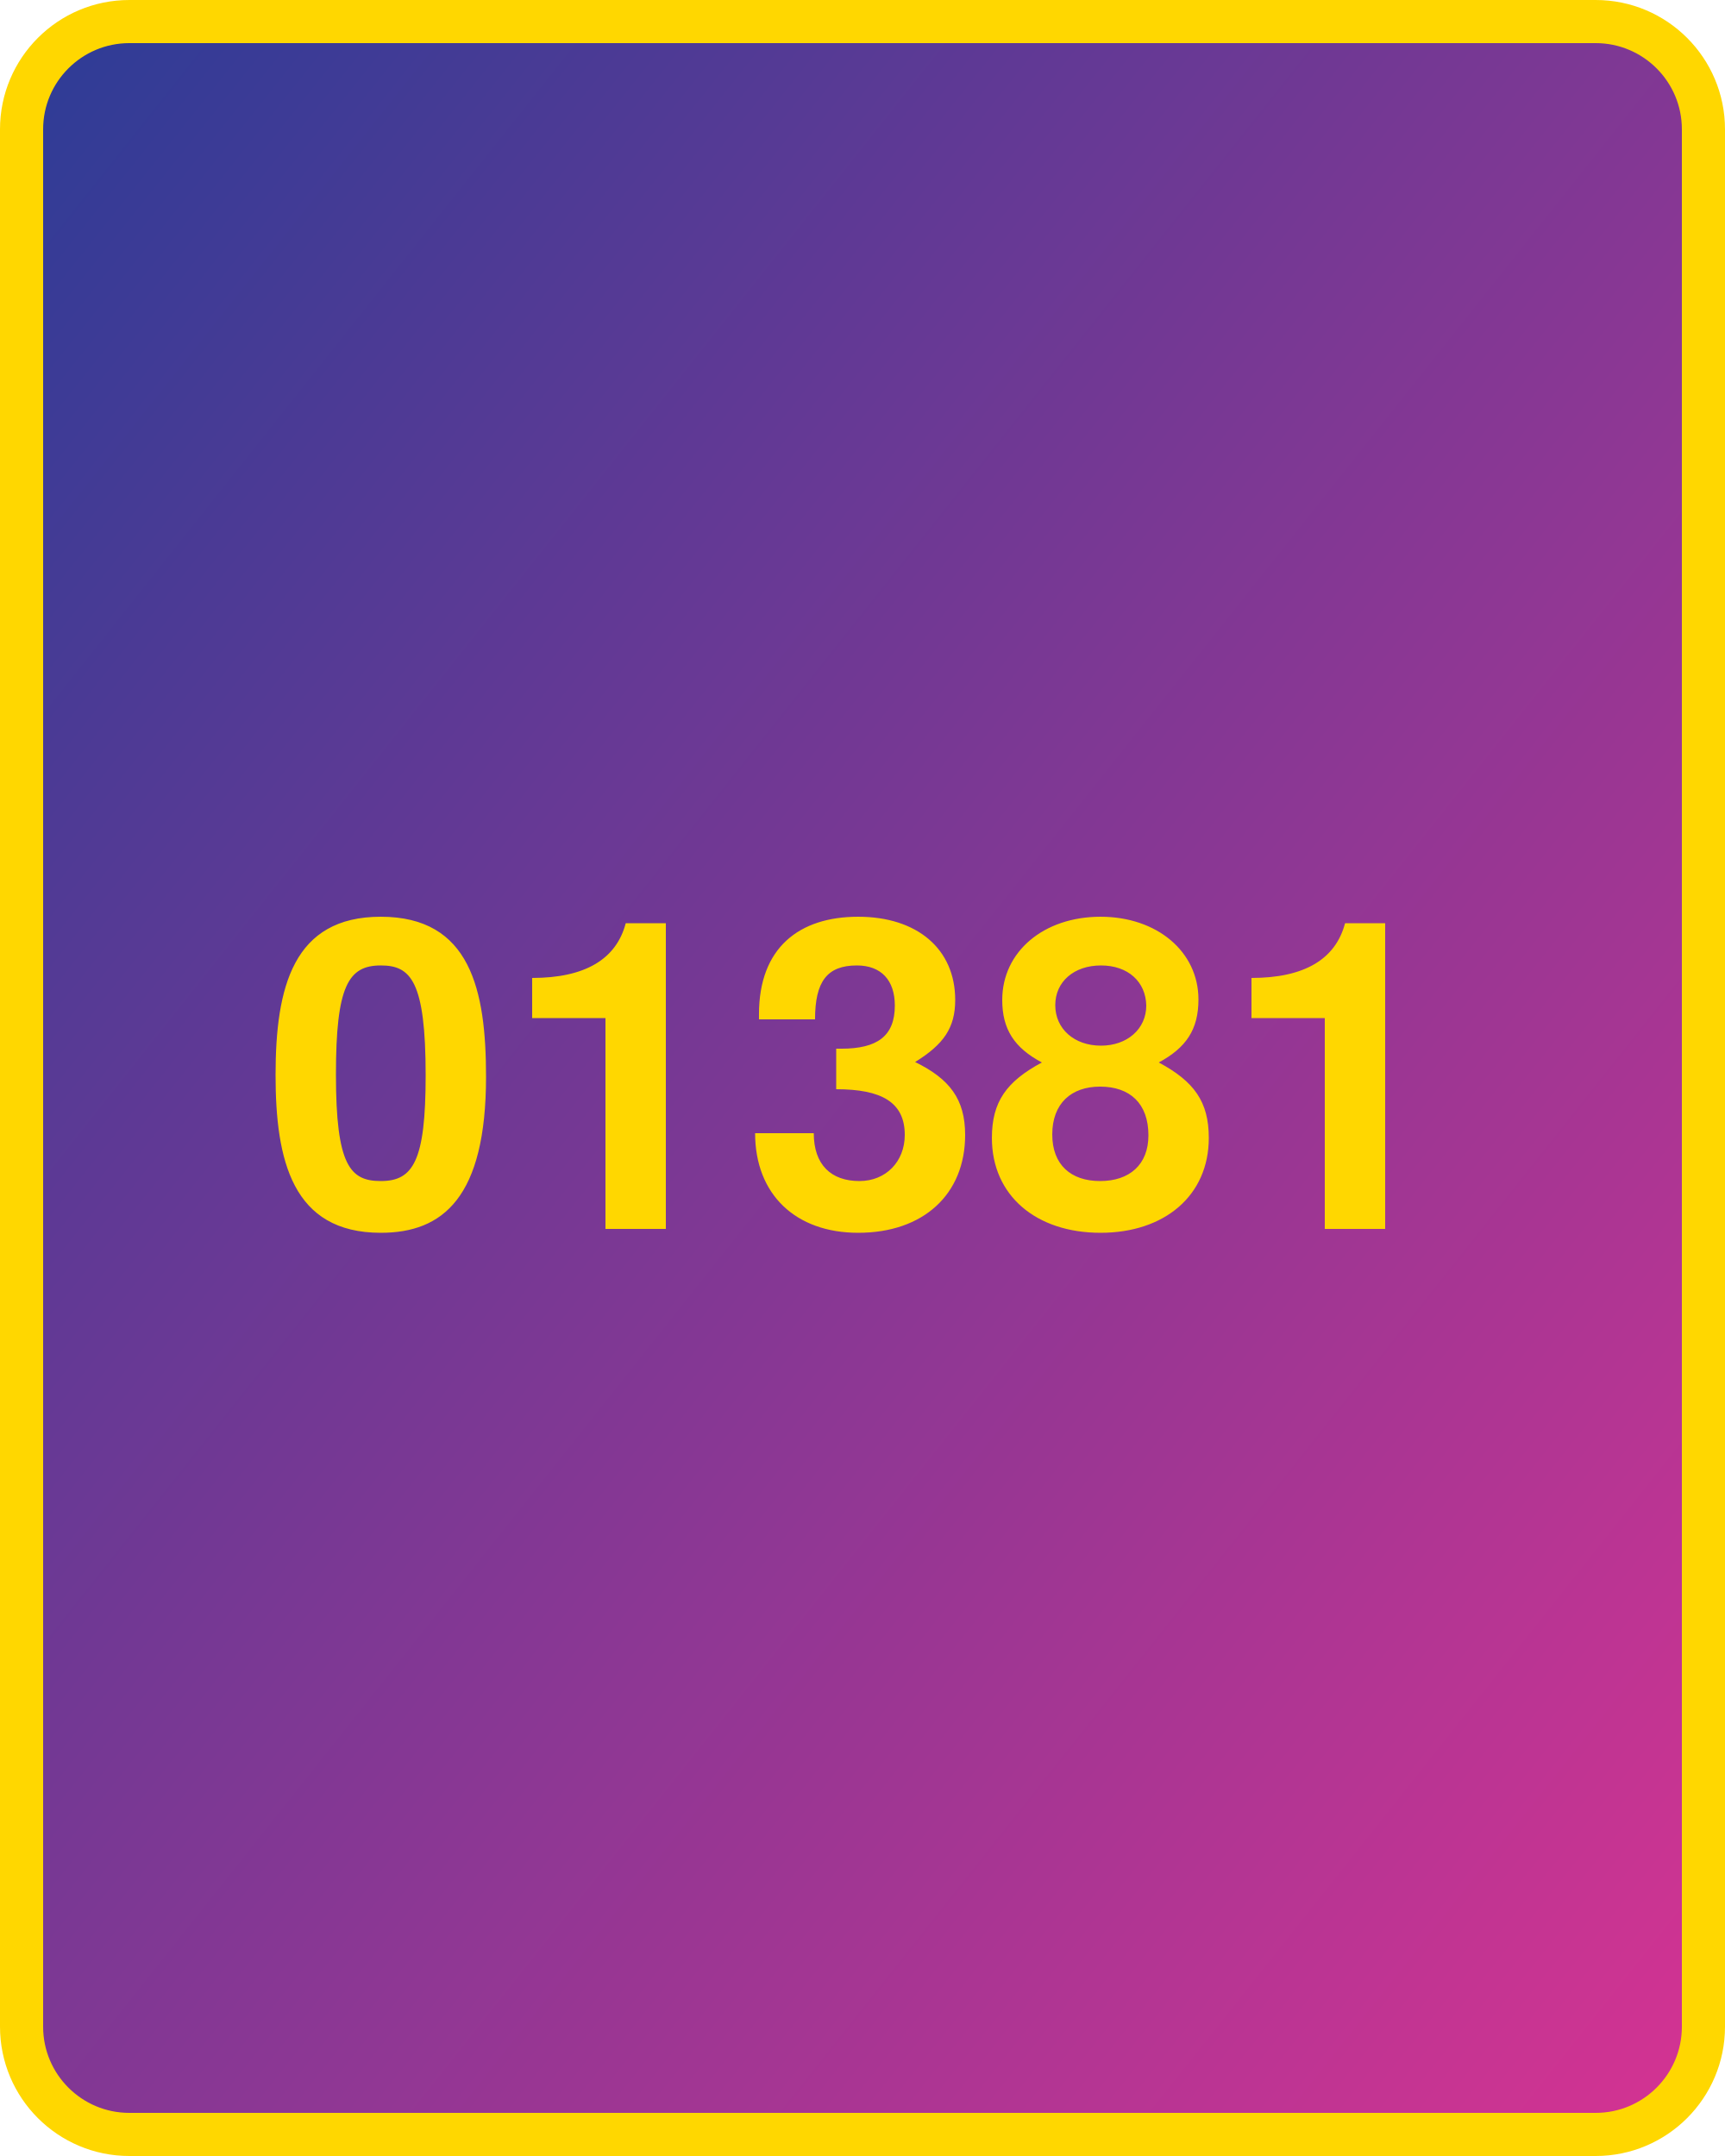
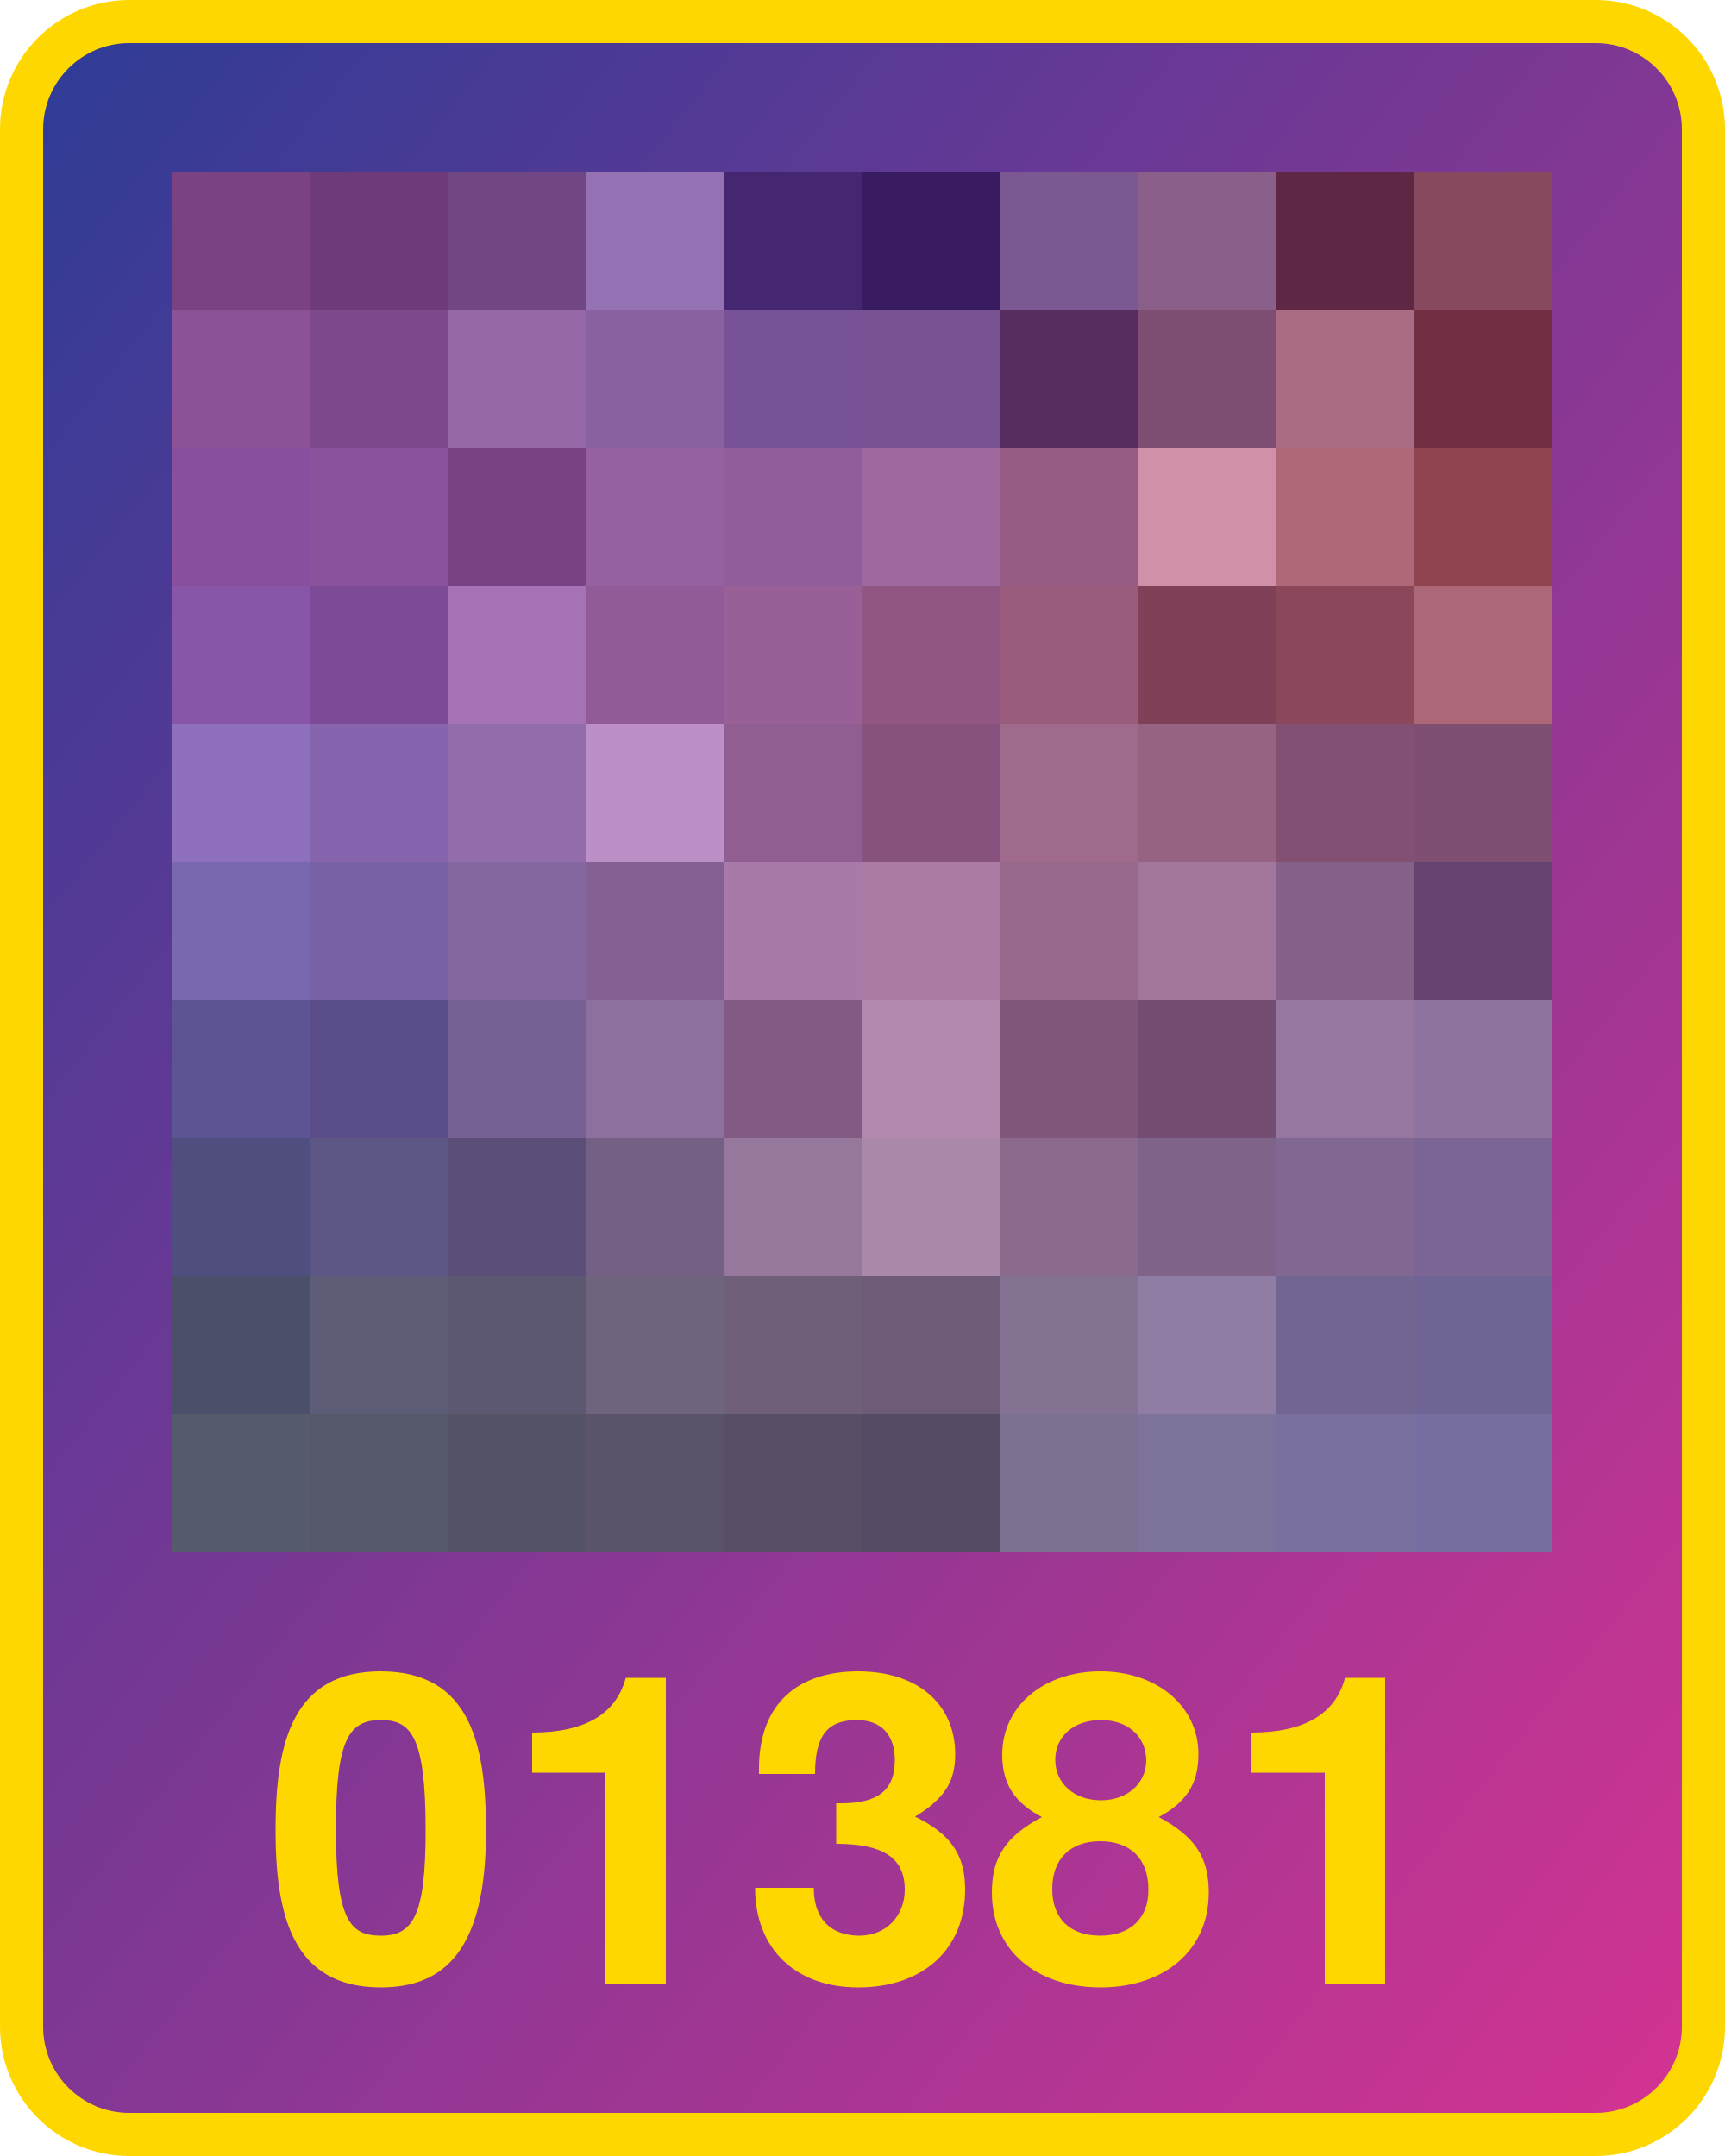
<svg xmlns="http://www.w3.org/2000/svg" width="800" height="1000">
  <defs>
    <linearGradient id="g" x1="0" x2="1" y1="0" y2="1">
      <stop offset="0%" stop-color="#2d3c96" />
      <stop offset="100%" stop-color="#d53392" />
    </linearGradient>
  </defs>
  <rect x="10" y="10" width="780" height="980" fill="url(#g)" rx="50" ry="50" stroke="gold" stroke-width="20" />
-   <text x="400" y="570" width="780" text-anchor="middle" style="font:bold 200px 'Helvetica Neue';fill:gold">01381</text>
+   <text x="400" y="920" width="780" text-anchor="middle" style="font:bold 200px 'Helvetica Neue';fill:gold">01381</text>
+   <g transform="translate(80 80) scale(64)">
+     <rect x="0" y="0" width="1" height="1" fill="#7a4283" />
+     <rect x="0" y="1" width="1" height="1" fill="#8b5298" />
+     <rect x="0" y="2" width="1" height="1" fill="#884f9e" />
+     <rect x="0" y="3" width="1" height="1" fill="#8756a8" />
+     <rect x="0" y="4" width="1" height="1" fill="#8f70bf" />
+     <rect x="0" y="5" width="1" height="1" fill="#7967b0" />
+     <rect x="0" y="6" width="1" height="1" fill="#5d5494" />
+     <rect x="0" y="7" width="1" height="1" fill="#4f4e7f" />
+     <rect x="0" y="8" width="1" height="1" fill="#4c4f6a" />
+     <rect x="0" y="9" width="1" height="1" fill="#555b6b" />
+     <rect x="1" y="0" width="1" height="1" fill="#6e3a7a" />
+     <rect x="1" y="1" width="1" height="1" fill="#7f498d" />
+     <rect x="1" y="2" width="1" height="1" fill="#8a529c" />
+     <rect x="1" y="3" width="1" height="1" fill="#7c4a97" />
+     <rect x="1" y="4" width="1" height="1" fill="#8664ae" />
+     <rect x="1" y="5" width="1" height="1" fill="#7762a6" />
+     <rect x="1" y="6" width="1" height="1" fill="#5a4d89" />
+     <rect x="1" y="7" width="1" height="1" fill="#5b5684" />
+     <rect x="1" y="8" width="1" height="1" fill="#5d5d78" />
+     <rect x="1" y="9" width="1" height="1" fill="#555869" />
+     <rect x="2" y="0" width="1" height="1" fill="#714684" />
+     <rect x="2" y="1" width="1" height="1" fill="#9668a7" />
+     <rect x="2" y="2" width="1" height="1" fill="#784285" />
+     <rect x="2" y="3" width="1" height="1" fill="#a572b5" />
+     <rect x="2" y="4" width="1" height="1" fill="#936cab" />
+     <rect x="2" y="5" width="1" height="1" fill="#8467a1" />
+     <rect x="2" y="6" width="1" height="1" fill="#766195" />
+     <rect x="2" y="7" width="1" height="1" fill="#5b4e78" />
+     <rect x="2" y="8" width="1" height="1" fill="#5d5871" />
+     <rect x="2" y="9" width="1" height="1" fill="#555466" />
+     <rect x="3" y="0" width="1" height="1" fill="#9572b3" />
+     <rect x="3" y="1" width="1" height="1" fill="#8960a0" />
+     <rect x="3" y="2" width="1" height="1" fill="#9561a0" />
+     <rect x="3" y="3" width="1" height="1" fill="#915b97" />
+     <rect x="3" y="4" width="1" height="1" fill="#bc8fc7" />
+     <rect x="3" y="5" width="1" height="1" fill="#856093" />
+     <rect x="3" y="6" width="1" height="1" fill="#8e709e" />
+     <rect x="3" y="7" width="1" height="1" fill="#746085" />
+     <rect x="3" y="8" width="1" height="1" fill="#6e647e" />
+     <rect x="3" y="9" width="1" height="1" fill="#595468" />
+     <rect x="4" y="0" width="1" height="1" fill="#452670" />
+     <rect x="4" y="1" width="1" height="1" fill="#785297" />
+     <rect x="4" y="2" width="1" height="1" fill="#925d9b" />
+     <rect x="4" y="3" width="1" height="1" fill="#996097" />
+     <rect x="4" y="4" width="1" height="1" fill="#915e91" />
+     <rect x="4" y="5" width="1" height="1" fill="#a77aa8" />
+     <rect x="4" y="6" width="1" height="1" fill="#815b84" />
+     <rect x="4" y="7" width="1" height="1" fill="#95789b" />
+     <rect x="4" y="8" width="1" height="1" fill="#6f5f79" />
+     <rect x="4" y="9" width="1" height="1" fill="#584f64" />
+     <rect x="5" y="0" width="1" height="1" fill="#391b62" />
+     <rect x="5" y="1" width="1" height="1" fill="#795293" />
+     <rect x="5" y="2" width="1" height="1" fill="#9f689f" />
+     <rect x="5" y="3" width="1" height="1" fill="#925685" />
+     <rect x="5" y="4" width="1" height="1" fill="#88527e" />
+     <rect x="5" y="5" width="1" height="1" fill="#ab7ba4" />
+     <rect x="5" y="6" width="1" height="1" fill="#b489af" />
+     <rect x="5" y="7" width="1" height="1" fill="#a988aa" />
+     <rect x="5" y="8" width="1" height="1" fill="#6e5b77" />
+     <rect x="5" y="9" width="1" height="1" fill="#564b64" />
+     <rect x="6" y="0" width="1" height="1" fill="#7b5891" />
+     <rect x="6" y="1" width="1" height="1" fill="#572d60" />
+     <rect x="6" y="2" width="1" height="1" fill="#965c83" />
+     <rect x="6" y="3" width="1" height="1" fill="#9a5c7d" />
+     <rect x="6" y="4" width="1" height="1" fill="#a06a8d" />
+     <rect x="6" y="5" width="1" height="1" fill="#98698d" />
+     <rect x="6" y="6" width="1" height="1" fill="#80567a" />
+     <rect x="6" y="7" width="1" height="1" fill="#8b6a8d" />
+     <rect x="6" y="8" width="1" height="1" fill="#847293" />
+     <rect x="6" y="9" width="1" height="1" fill="#7d7191" />
+     <rect x="7" y="0" width="1" height="1" fill="#8a5f8a" />
+     <rect x="7" y="1" width="1" height="1" fill="#7e4d72" />
+     <rect x="7" y="2" width="1" height="1" fill="#d090aa" />
+     <rect x="7" y="3" width="1" height="1" fill="#804058" />
+     <rect x="7" y="4" width="1" height="1" fill="#976382" />
+     <rect x="7" y="5" width="1" height="1" fill="#a2779b" />
+     <rect x="7" y="6" width="1" height="1" fill="#734c71" />
+     <rect x="7" y="7" width="1" height="1" fill="#806389" />
+     <rect x="7" y="8" width="1" height="1" fill="#8f7da4" />
+     <rect x="7" y="9" width="1" height="1" fill="#7d729a" />
+     <rect x="8" y="0" width="1" height="1" fill="#5e2743" />
+     <rect x="8" y="1" width="1" height="1" fill="#a96c84" />
+     <rect x="8" y="2" width="1" height="1" fill="#af6878" />
+     <rect x="8" y="3" width="1" height="1" fill="#8b485b" />
+     <rect x="8" y="4" width="1" height="1" fill="#825072" />
+     <rect x="8" y="5" width="1" height="1" fill="#856089" />
+     <rect x="8" y="6" width="1" height="1" fill="#9677a0" />
+     <rect x="8" y="7" width="1" height="1" fill="#806893" />
+     <rect x="8" y="8" width="1" height="1" fill="#736592" />
+     <rect x="8" y="9" width="1" height="1" fill="#79709f" />
+     <rect x="9" y="0" width="1" height="1" fill="#87495e" />
+     <rect x="9" y="1" width="1" height="1" fill="#712f41" />
+     <rect x="9" y="2" width="1" height="1" fill="#8f4450" />
+     <rect x="9" y="3" width="1" height="1" fill="#ac6779" />
+     <rect x="9" y="4" width="1" height="1" fill="#7e4f71" />
+     <rect x="9" y="5" width="1" height="1" fill="#65436e" />
+     <rect x="9" y="6" width="1" height="1" fill="#8f739f" />
+     <rect x="9" y="7" width="1" height="1" fill="#7a6594" />
+     <rect x="9" y="8" width="1" height="1" fill="#706495" />
+     <rect x="9" y="9" width="1" height="1" fill="#776fa1" />
+   </g>
</svg>
